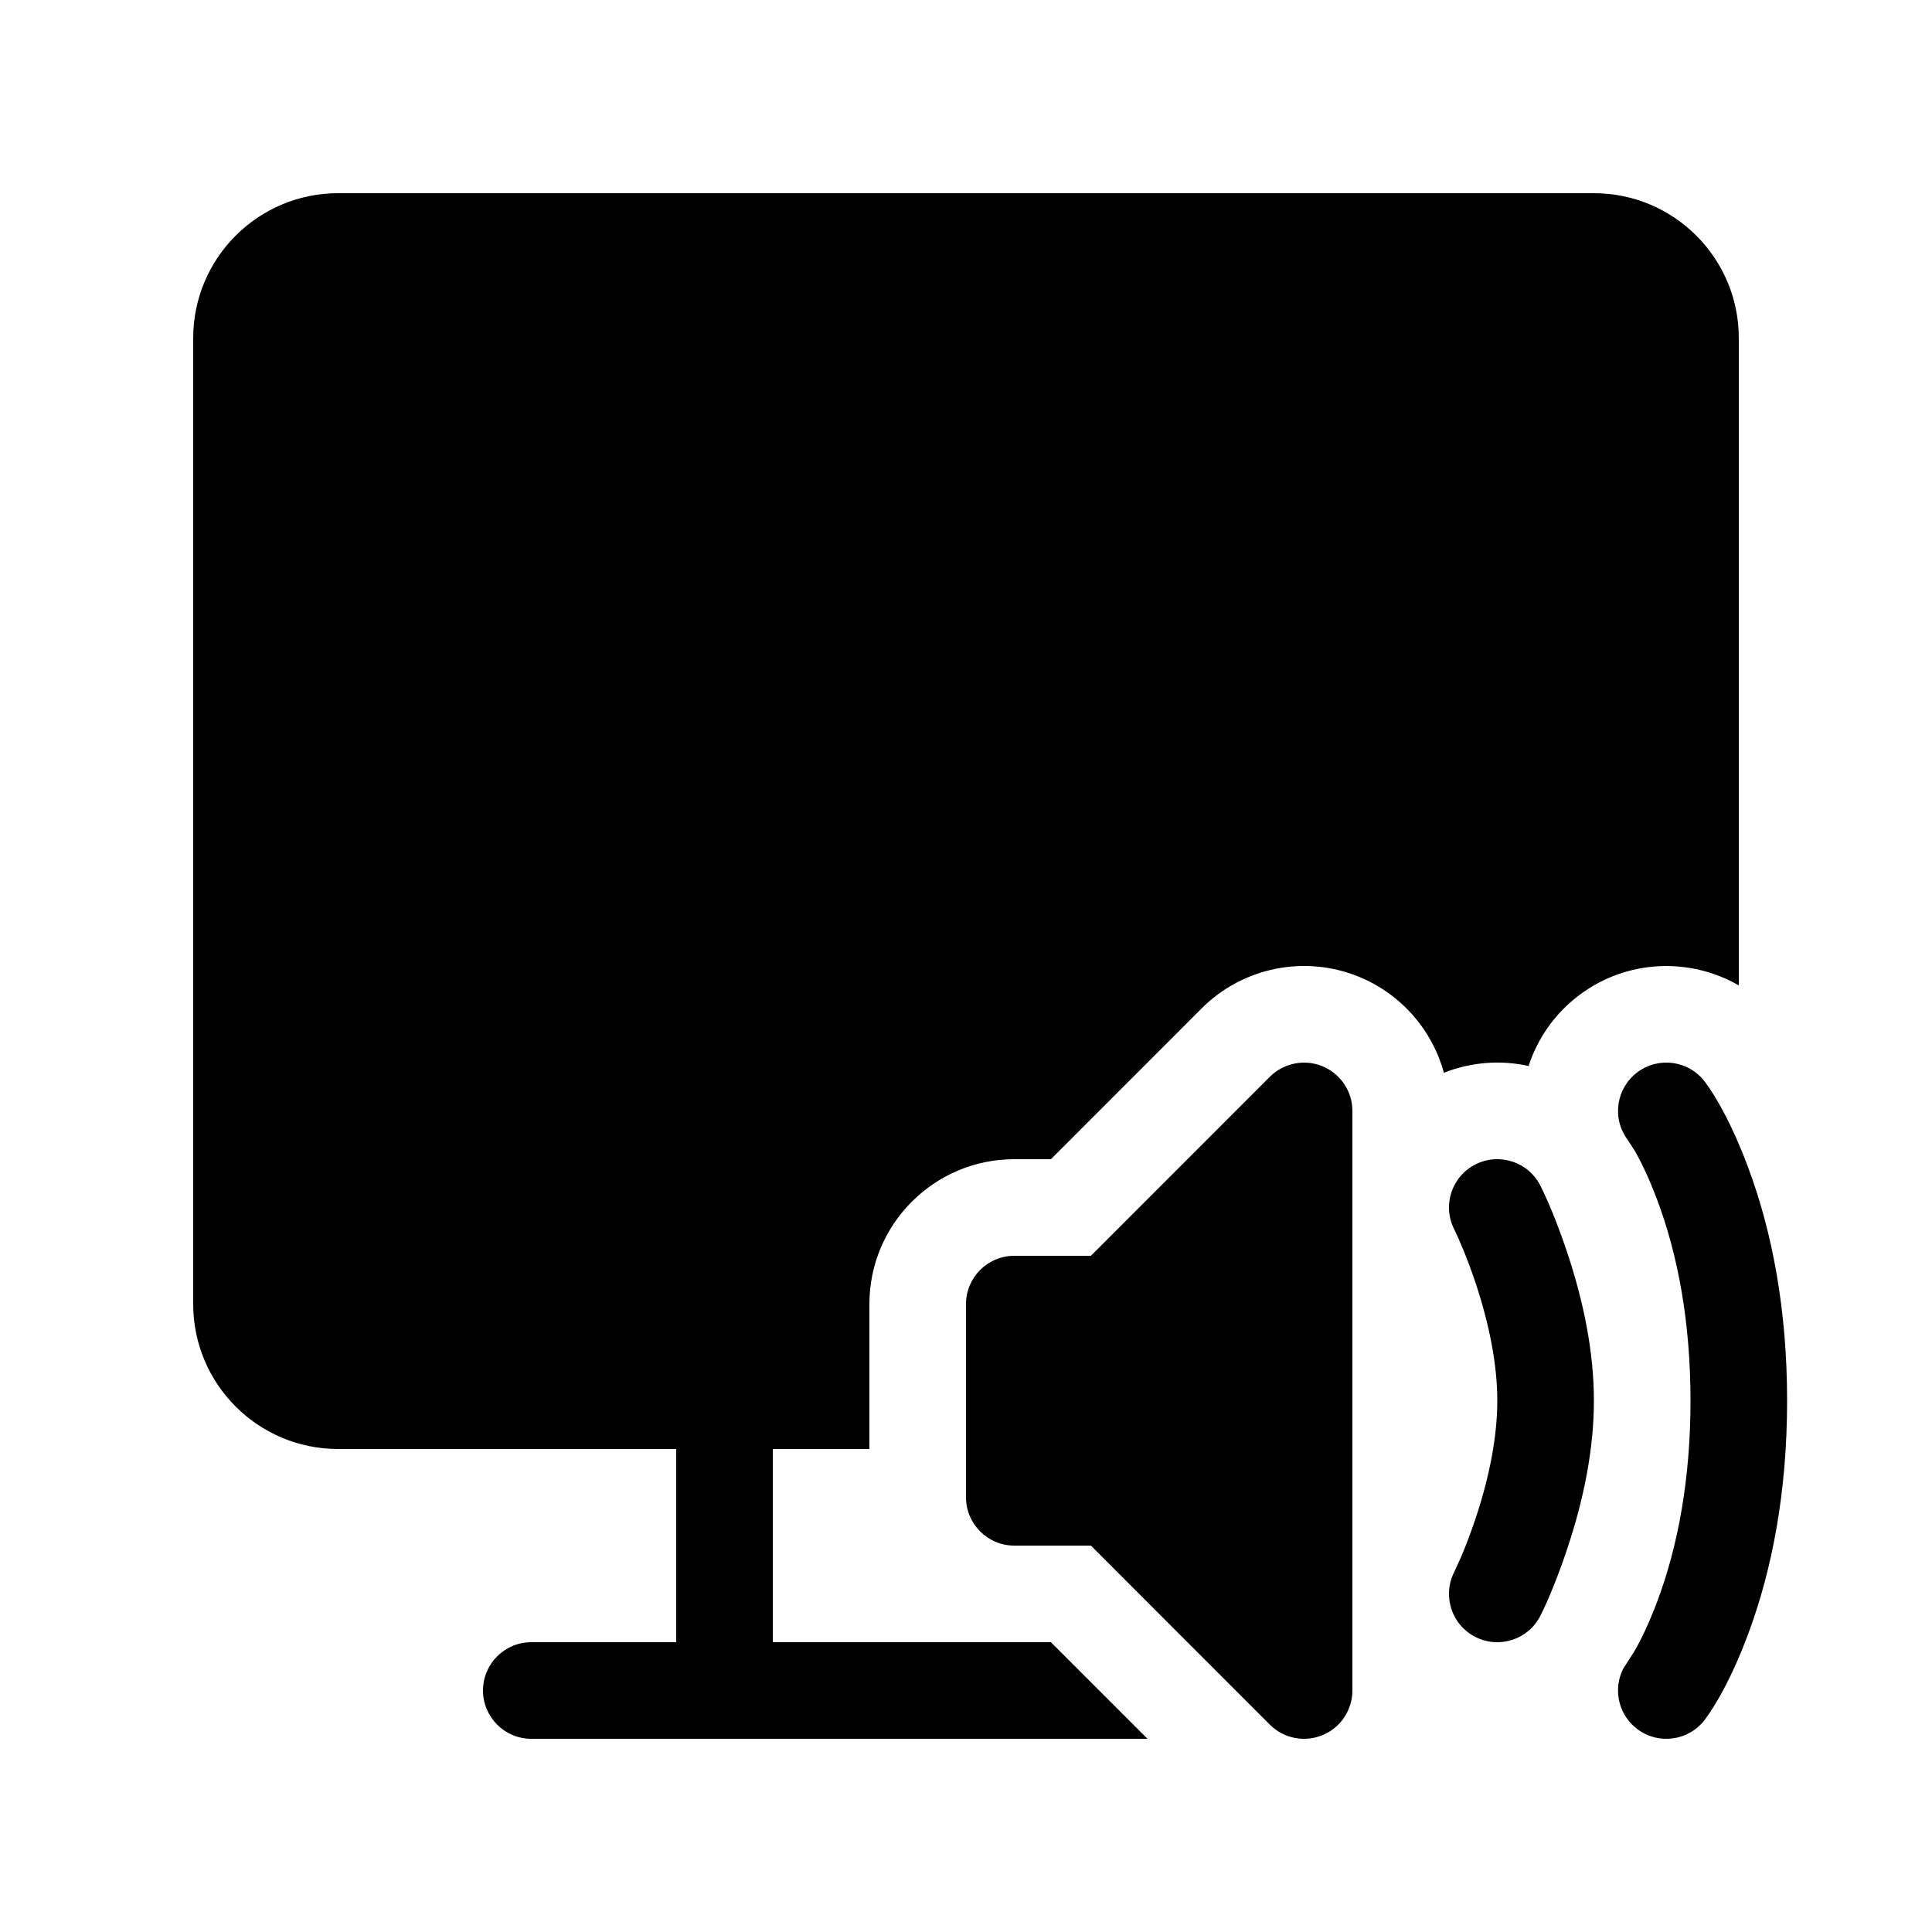
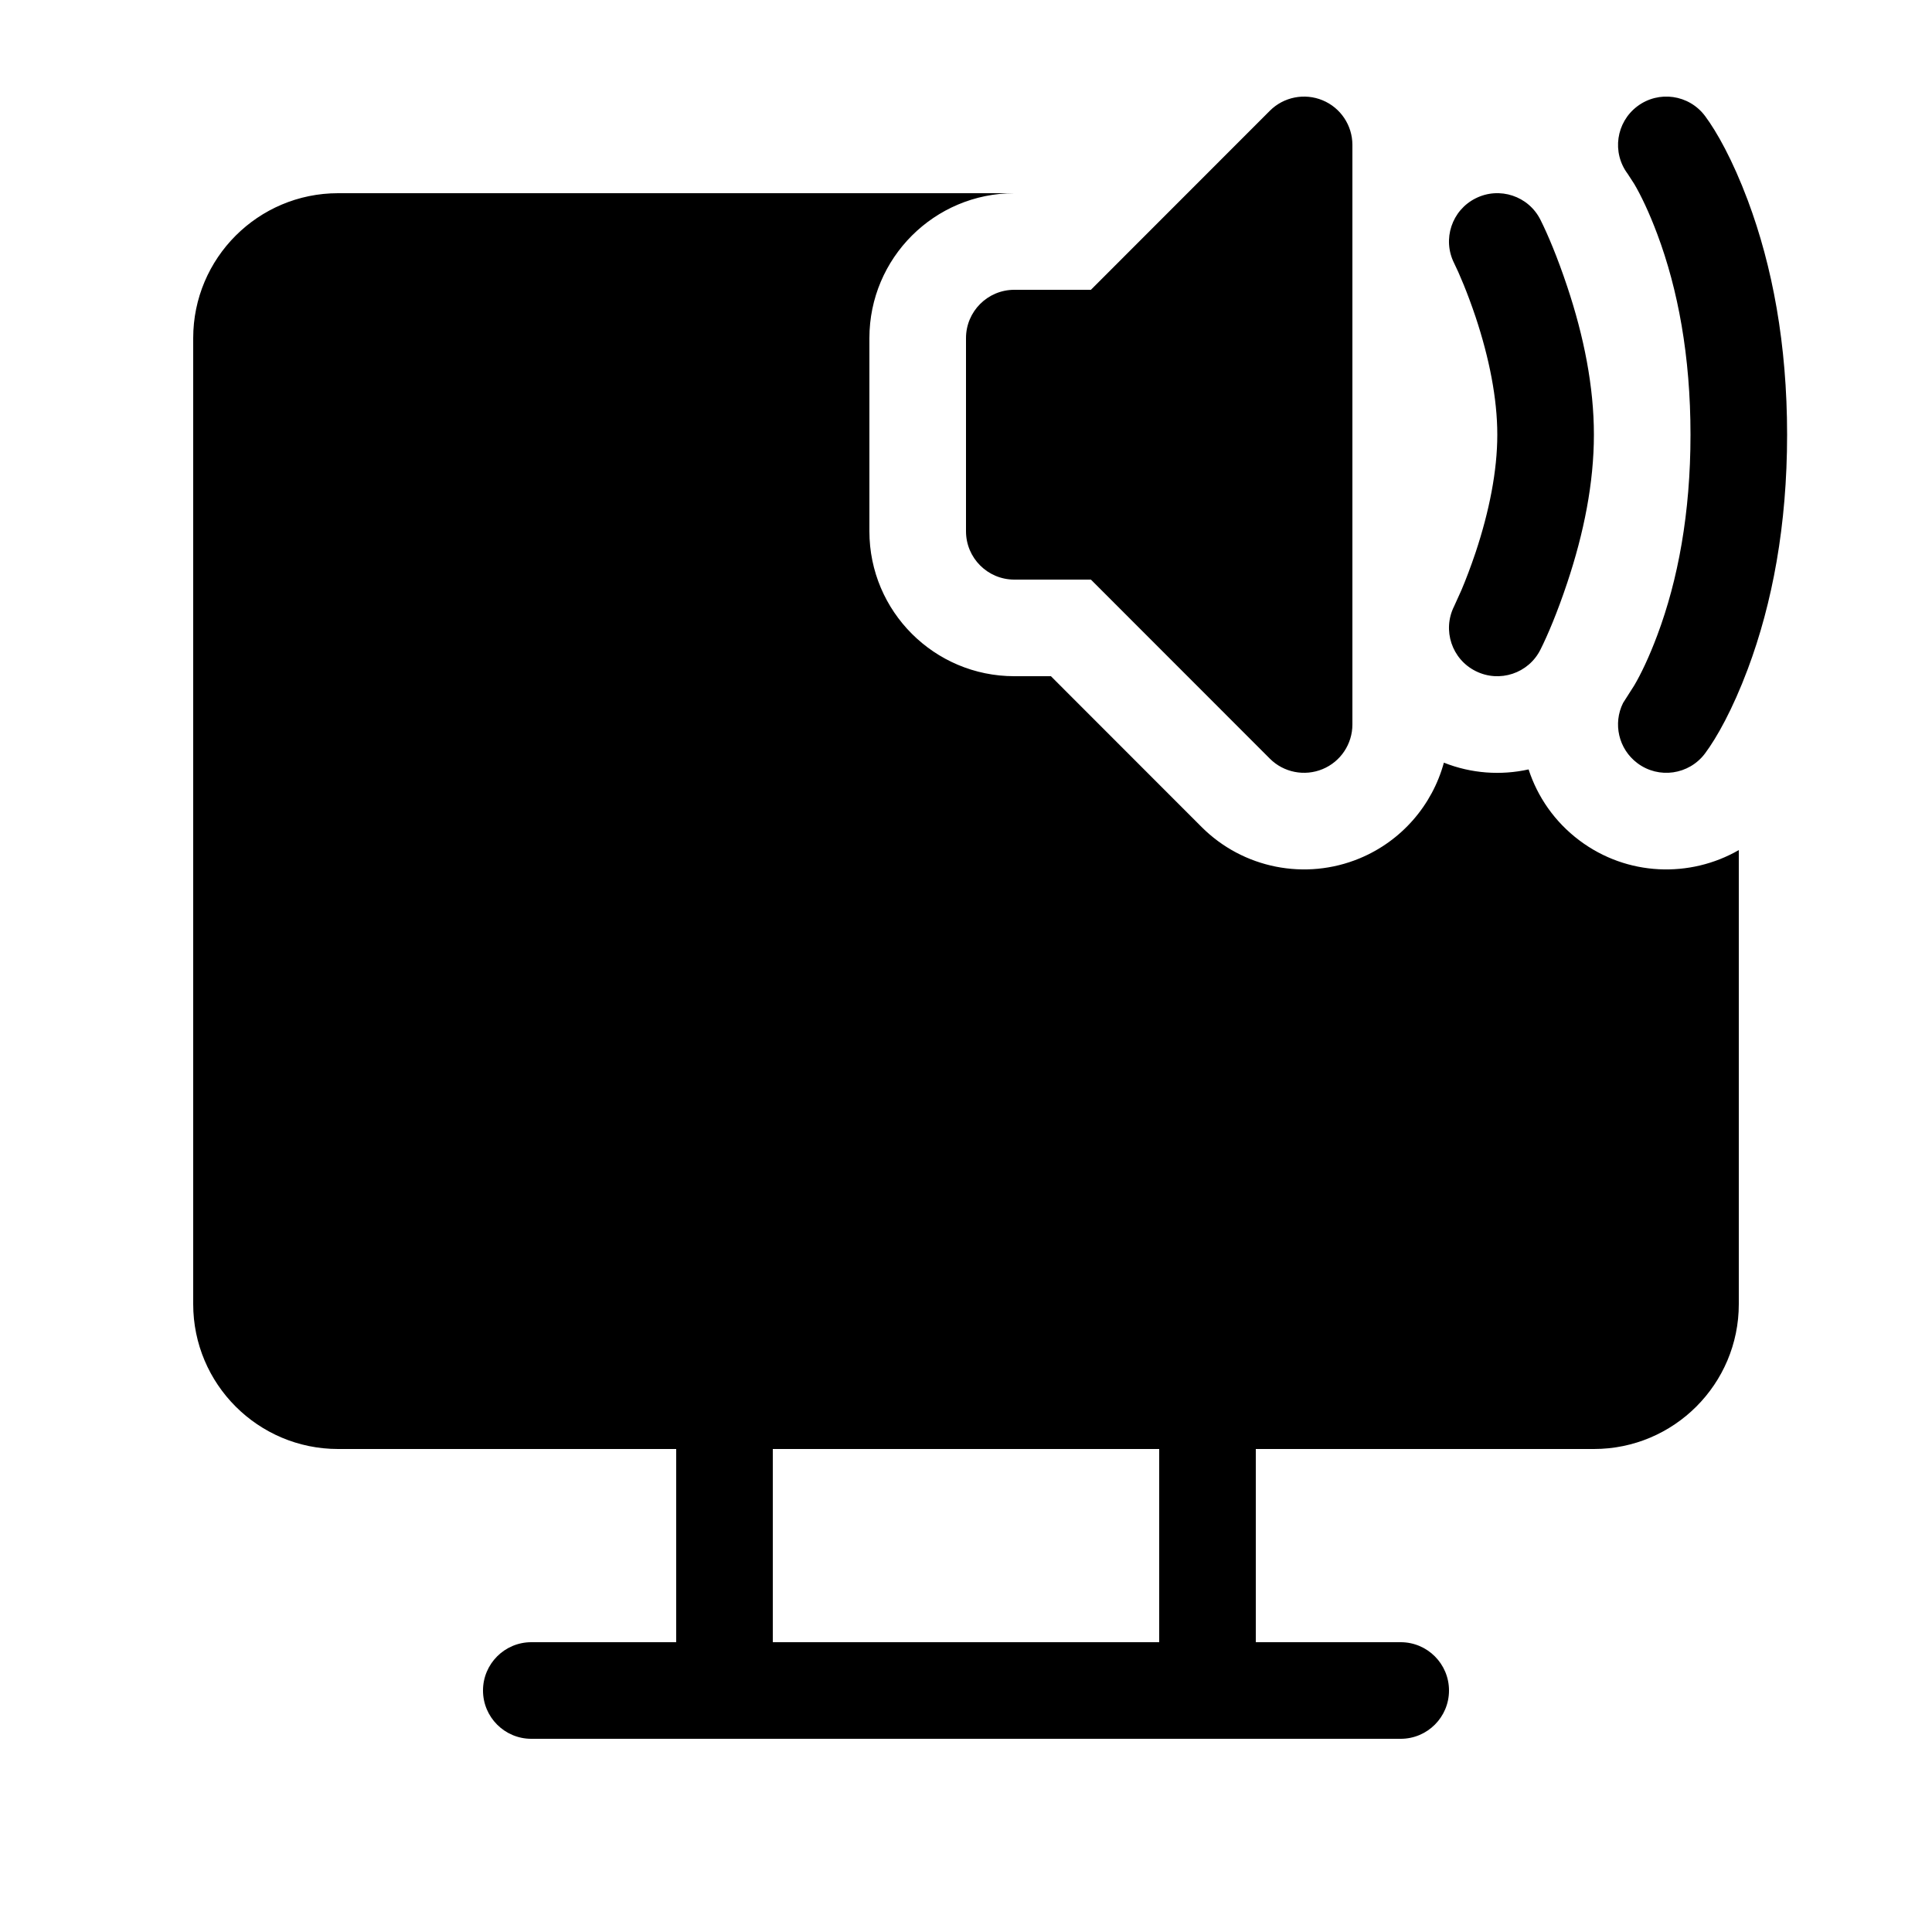
<svg xmlns="http://www.w3.org/2000/svg" viewBox="0 0 20 20" fill="none">
-   <path d="M3.5 2C2.672 2 2 2.672 2 3.5V13.5C2 14.328 2.672 15 3.5 15H7V17H5.5C5.224 17 5 17.224 5 17.5C5 17.776 5.224 18 5.5 18H11.879L10.879 17H10.5L10.485 17H8V15H9V13.5C9 12.672 9.672 12 10.5 12H10.879L12.439 10.439C12.868 10.01 13.514 9.882 14.074 10.114C14.509 10.295 14.827 10.665 14.947 11.105C15.234 10.992 15.539 10.972 15.824 11.035C15.916 10.752 16.093 10.493 16.35 10.3C16.845 9.929 17.496 9.91 18 10.201V3.5C18 2.672 17.328 2 16.5 2H3.5ZM13.691 11.038C13.878 11.116 14 11.298 14 11.5V17.5C14 17.702 13.878 17.885 13.691 17.962C13.505 18.039 13.289 17.997 13.146 17.854L11.293 16H10.5C10.224 16 10 15.776 10 15.5V13.5C10 13.224 10.224 13 10.5 13H11.293L13.146 11.146C13.289 11.004 13.505 10.961 13.691 11.038ZM17.65 11.2C17.771 11.362 17.935 11.653 18.093 12.075C18.348 12.755 18.5 13.564 18.5 14.5C18.5 15.436 18.348 16.245 18.093 16.926C17.935 17.347 17.771 17.638 17.65 17.8C17.484 18.021 17.171 18.066 16.95 17.9C16.754 17.753 16.696 17.489 16.802 17.277L16.918 17.095C16.984 16.983 17.069 16.809 17.157 16.575C17.37 16.005 17.5 15.314 17.5 14.5C17.5 13.686 17.37 12.995 17.157 12.426C17.069 12.191 16.984 12.017 16.918 11.905L16.85 11.8C16.684 11.579 16.729 11.266 16.95 11.1C17.171 10.934 17.484 10.979 17.65 11.2ZM16.224 12.967C16.122 12.661 16.02 12.421 15.947 12.276C15.824 12.029 15.523 11.929 15.276 12.053C15.029 12.176 14.929 12.477 15.053 12.724C15.105 12.829 15.19 13.027 15.276 13.283C15.416 13.705 15.5 14.124 15.5 14.5C15.5 14.877 15.416 15.295 15.276 15.717C15.224 15.871 15.173 16.004 15.129 16.108L15.053 16.276C14.929 16.523 15.029 16.824 15.276 16.947C15.523 17.071 15.824 16.971 15.947 16.724C16.02 16.579 16.122 16.339 16.224 16.033C16.396 15.518 16.5 14.999 16.5 14.5C16.5 14.002 16.396 13.482 16.224 12.967Z" fill="currentColor" />
+   <path d="M17.65 1.2C17.771 1.362 17.935 1.653 18.093 2.074C18.348 2.755 18.5 3.564 18.5 4.5C18.5 5.436 18.348 6.245 18.093 6.926C17.935 7.347 17.771 7.638 17.65 7.8C17.484 8.021 17.171 8.066 16.95 7.9C16.754 7.753 16.696 7.489 16.802 7.277L16.918 7.095C16.984 6.983 17.069 6.809 17.157 6.574C17.37 6.005 17.5 5.314 17.5 4.5C17.5 3.686 17.37 2.995 17.157 2.426C17.069 2.191 16.984 2.017 16.918 1.905L16.85 1.8C16.684 1.579 16.729 1.266 16.95 1.1C17.171 0.934 17.484 0.979 17.65 1.2ZM13.691 1.038C13.878 1.115 14 1.298 14 1.5V7.5C14 7.702 13.878 7.885 13.691 7.962C13.505 8.039 13.289 7.997 13.146 7.854L11.293 6H10.5C10.224 6 10 5.776 10 5.5V3.5C10 3.224 10.224 3 10.5 3H11.293L13.146 1.146C13.289 1.003 13.505 0.961 13.691 1.038ZM16.224 2.967C16.122 2.661 16.02 2.421 15.947 2.276C15.824 2.029 15.523 1.929 15.276 2.053C15.029 2.176 14.929 2.477 15.053 2.724C15.105 2.829 15.19 3.027 15.276 3.283C15.416 3.705 15.5 4.124 15.5 4.5C15.5 4.876 15.416 5.295 15.276 5.717C15.224 5.871 15.173 6.004 15.129 6.108L15.053 6.276C14.929 6.523 15.029 6.824 15.276 6.947C15.523 7.071 15.824 6.971 15.947 6.724C16.02 6.579 16.122 6.339 16.224 6.033C16.396 5.518 16.5 4.999 16.5 4.5C16.5 4.001 16.396 3.482 16.224 2.967ZM16.35 8.7C16.093 8.507 15.916 8.248 15.824 7.965C15.539 8.028 15.234 8.009 14.947 7.895C14.827 8.335 14.509 8.706 14.074 8.886C13.514 9.118 12.868 8.99 12.439 8.561L10.879 7H10.5C9.672 7 9 6.329 9 5.5V3.5C9 2.672 9.672 2 10.5 2H10.879L3.5 2C2.672 2 2 2.672 2 3.5V13.5C2 14.328 2.672 15 3.5 15H7V17H5.5C5.224 17 5 17.224 5 17.5C5 17.776 5.224 18 5.5 18H14.5C14.776 18 15 17.776 15 17.5C15 17.224 14.776 17 14.5 17H13V15H16.5C17.328 15 18 14.328 18 13.5V8.8C17.496 9.09 16.845 9.072 16.35 8.7ZM12 15V17H8V15H12Z" fill="currentColor" />
</svg>
